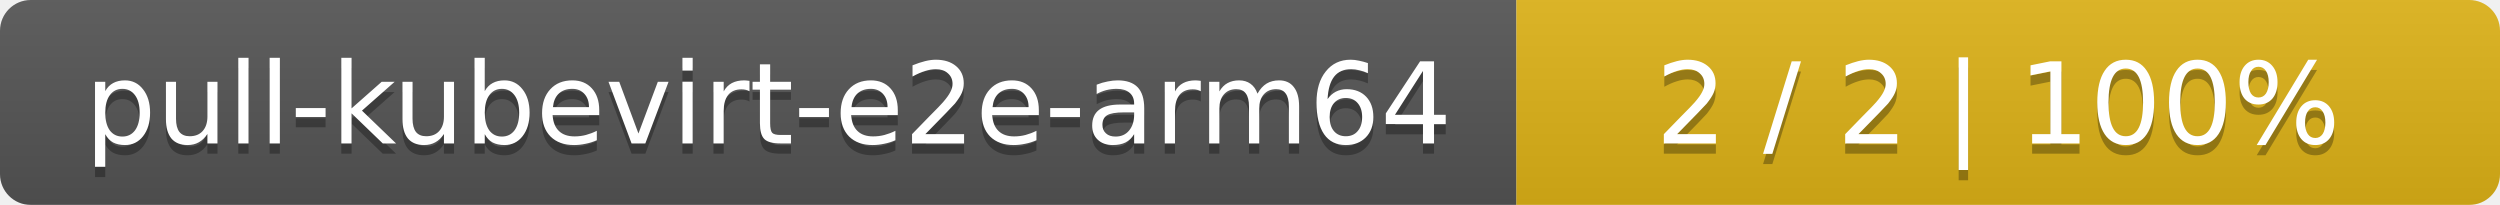
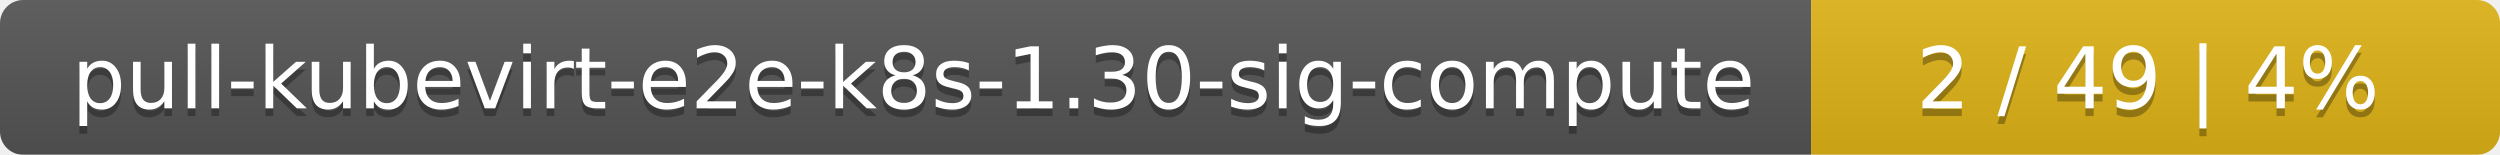
- <svg xmlns="http://www.w3.org/2000/svg" width="244" height="20">
+ <svg xmlns="http://www.w3.org/2000/svg" width="323" height="20">
  <linearGradient id="smooth" x2="0" y2="100%">
    <stop offset="0" stop-color="#bbb" stop-opacity=".1" />
    <stop offset="1" stop-opacity=".1" />
  </linearGradient>
  <mask id="round">
-     <rect width="244" height="20" rx="3" fill="#fff" />
+     <rect width="323" height="20" rx="3" fill="#fff" />
  </mask>
  <g mask="url(#round)">
-     <rect width="148" height="20" fill="#555" />
-     <rect x="148" width="96" height="20" fill="#dfb317" />
-     <rect width="244" height="20" fill="url(#smooth)" />
+     <rect width="234" height="20" fill="#555" />
+     <rect x="234" width="89" height="20" fill="#dfb317" />
+     <rect width="323" height="20" fill="url(#smooth)" />
  </g>
  <g fill="#fff" text-anchor="middle" font-family="DejaVu Sans,Verdana,Geneva,sans-serif" font-size="11">
-     <text x="75" y="15" fill="#010101" fill-opacity=".3">pull-kubevirt-e2e-arm64</text>
-     <text x="75" y="14">pull-kubevirt-e2e-arm64</text>
-     <text x="195" y="15" fill="#010101" fill-opacity=".3">2 / 2    |    100%</text>
-     <text x="195" y="14">2 / 2    |    100%</text>
+     <text x="118" y="15" fill="#010101" fill-opacity=".3">pull-kubevirt-e2e-k8s-1.30-sig-compute</text>
+     <text x="118" y="14">pull-kubevirt-e2e-k8s-1.30-sig-compute</text>
+     <text x="277.5" y="15" fill="#010101" fill-opacity=".3">2 / 49    |    4%</text>
+     <text x="277.5" y="14">2 / 49    |    4%</text>
  </g>
</svg>
